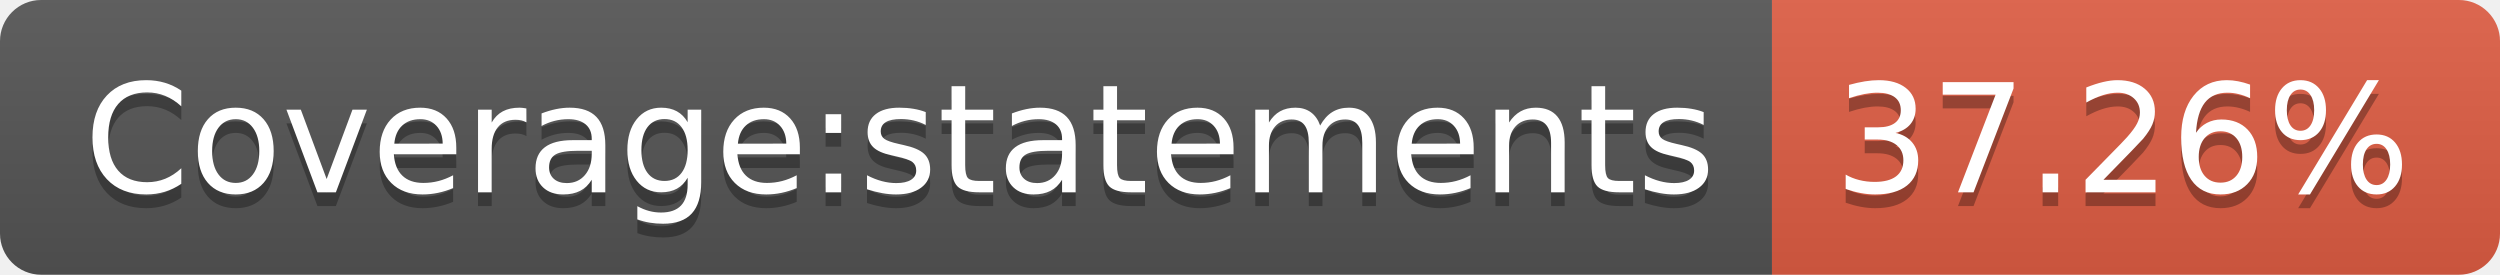
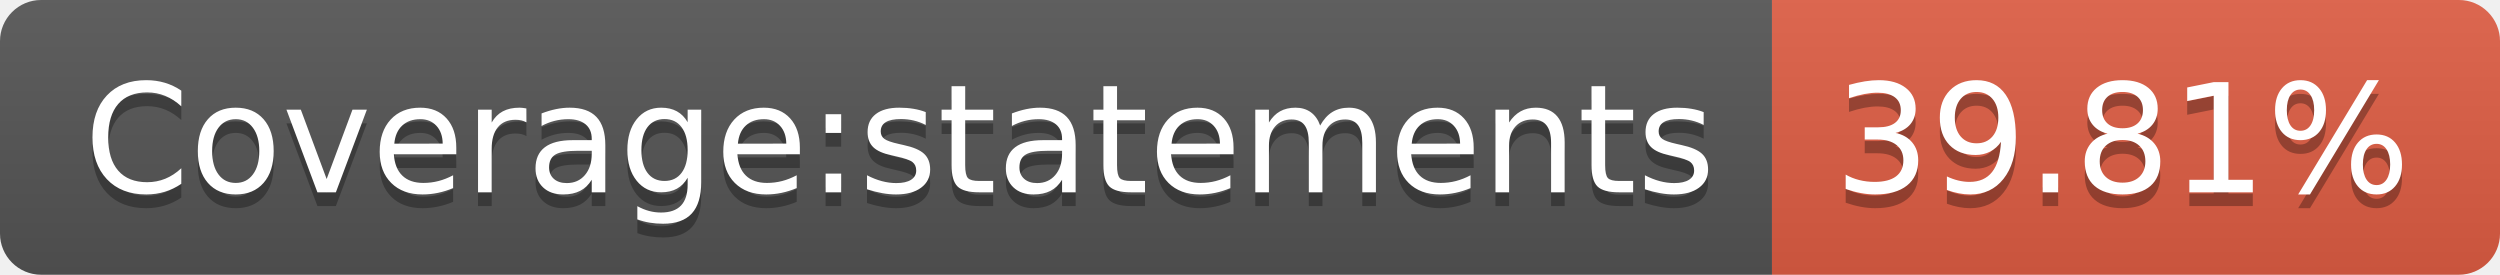
- <svg xmlns="http://www.w3.org/2000/svg" width="182" height="20" role="img" aria-label="Coverage:statements: 37.26%">
+ <svg xmlns="http://www.w3.org/2000/svg" width="182" height="20" role="img" aria-label="Coverage:statements: 39.81%">
  <linearGradient id="s" x2="0" y2="100%">
    <stop offset="0" stop-color="#bbb" stop-opacity=".1" />
    <stop offset="1" stop-opacity=".1" />
  </linearGradient>
  <clipPath id="r">
    <rect width="182" height="20" rx="3" fill="#fff" />
  </clipPath>
  <g clip-path="url(#r)">
    <rect width="129" height="20" fill="#555" />
    <rect x="129" width="53" height="20" fill="#e05d44" />
    <rect width="182" height="20" fill="url(#s)" />
  </g>
  <g fill="#fff" text-anchor="middle" font-family="Verdana,Geneva,DejaVu Sans,sans-serif" text-rendering="geometricPrecision" font-size="110">
    <text aria-hidden="true" x="655" y="150" fill="#010101" fill-opacity=".3" transform="scale(.1)" textLength="1190">Coverage:statements</text>
    <text x="655" y="140" transform="scale(.1)" fill="#fff" textLength="1190">Coverage:statements</text>
-     <text aria-hidden="true" x="1545" y="150" fill="#010101" fill-opacity=".3" transform="scale(.1)" textLength="430">37.26%</text>
-     <text x="1545" y="140" transform="scale(.1)" fill="#fff" textLength="430">37.26%</text>
+     <text aria-hidden="true" x="1545" y="150" fill="#010101" fill-opacity=".3" transform="scale(.1)" textLength="430">39.81%</text>
+     <text x="1545" y="140" transform="scale(.1)" fill="#fff" textLength="430">39.81%</text>
  </g>
</svg>
